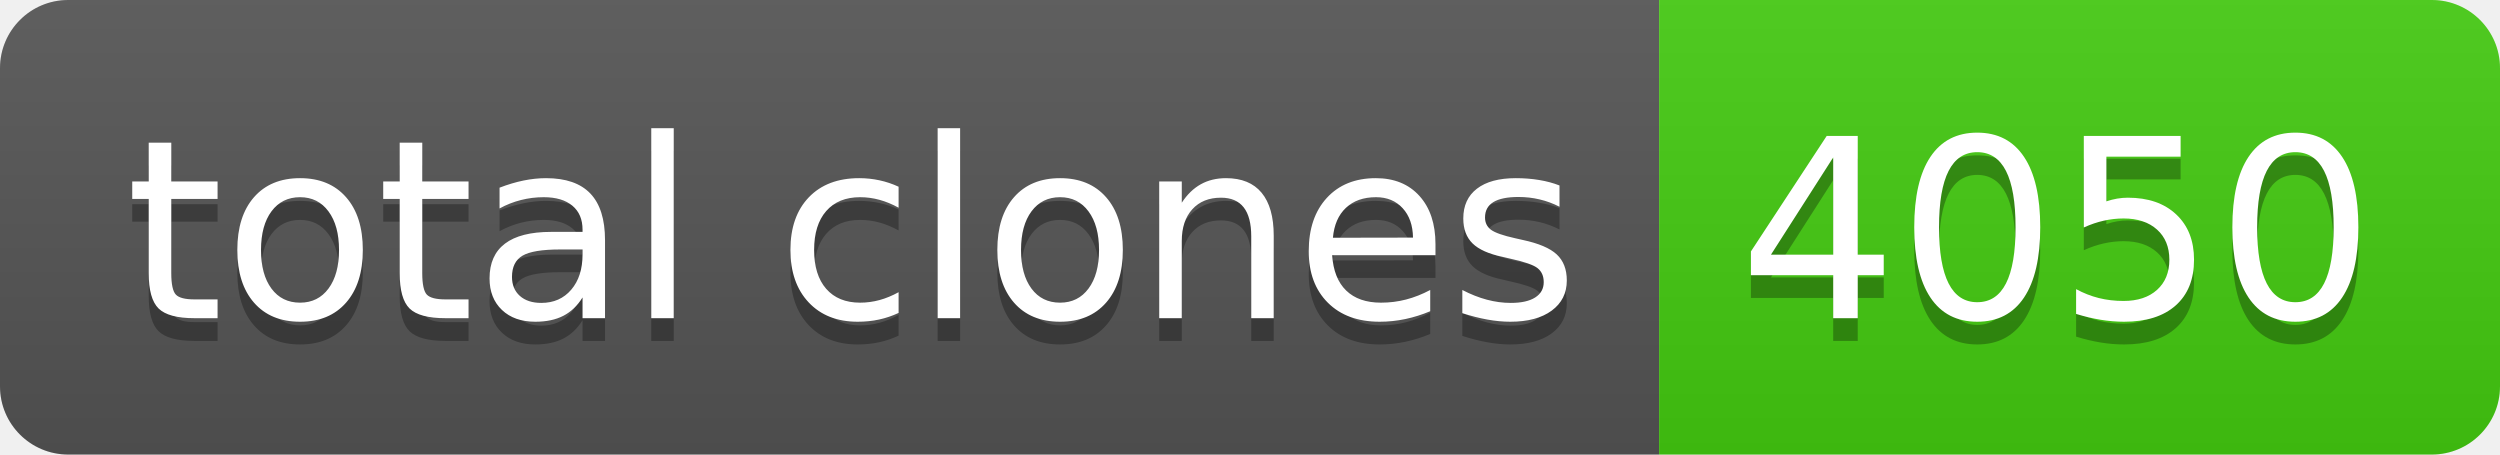
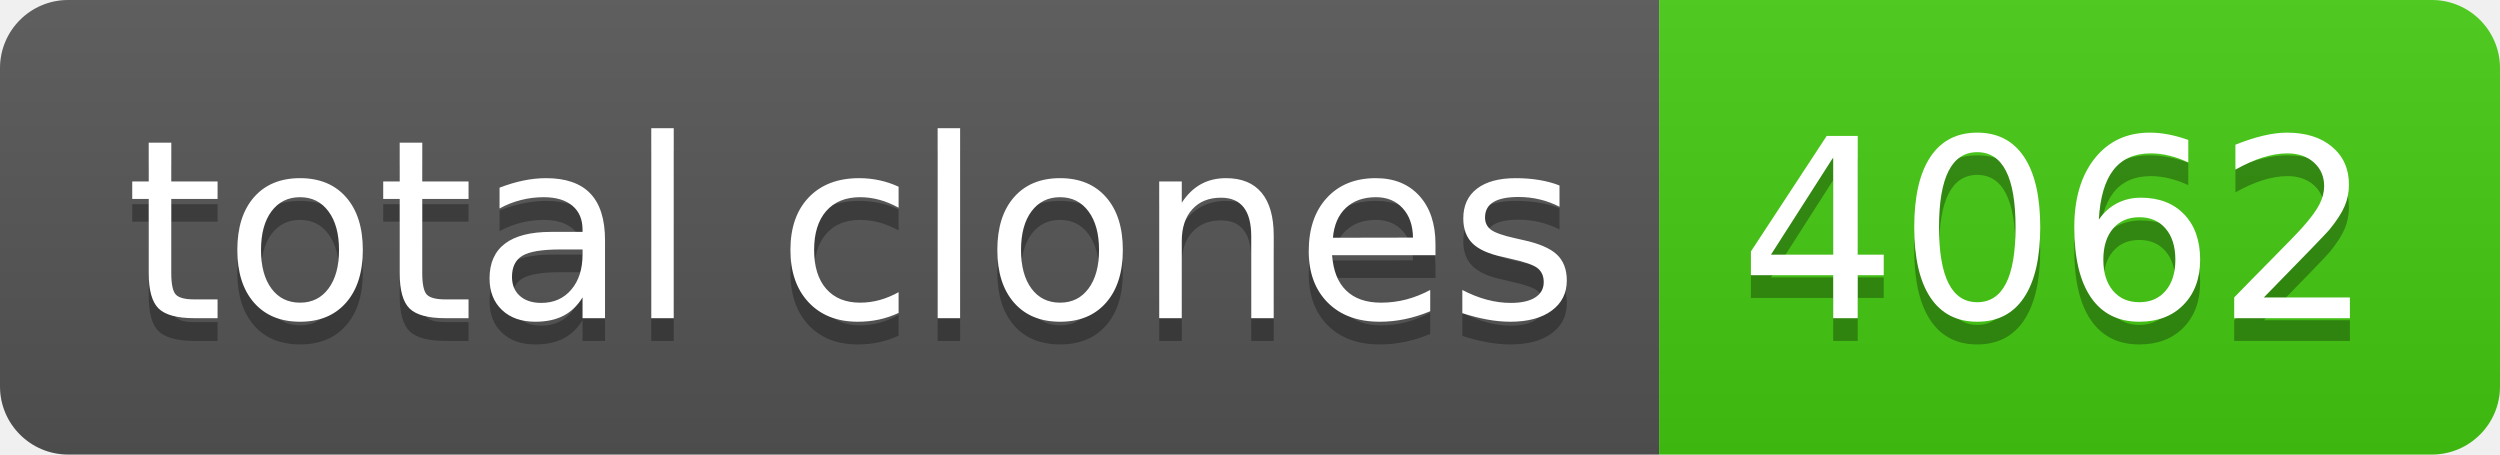
- <svg xmlns="http://www.w3.org/2000/svg" width="110" height="20" role="img" aria-label="total clones: 4050">
+ <svg xmlns="http://www.w3.org/2000/svg" width="110" height="20" role="img" aria-label="total clones: 4062">
  <linearGradient id="s" x2="0" y2="100%">
    <stop offset="0" stop-color="#bbb" stop-opacity=".1" />
    <stop offset="1" stop-opacity=".1" />
  </linearGradient>
  <clipPath id="r">
    <rect width="110" height="20" rx="3" fill="#fff" />
  </clipPath>
  <g clip-path="url(#r)">
    <rect width="73" height="20" fill="#555" />
    <rect x="73" width="37" height="20" fill="#4c1" />
    <rect width="110" height="20" fill="url(#s)" />
  </g>
  <g fill="#fff" text-anchor="middle" font-family="Verdana,Geneva,DejaVu Sans,sans-serif" text-rendering="geometricPrecision" font-size="110">
    <text aria-hidden="true" x="375" y="150" fill="#010101" fill-opacity=".3" transform="scale(.1)" textLength="630">total clones</text>
    <text x="375" y="140" transform="scale(.1)" fill="#fff" textLength="630">total clones</text>
-     <text aria-hidden="true" x="905" y="150" fill="#010101" fill-opacity=".3" transform="scale(.1)" textLength="270">4050</text>
-     <text x="905" y="140" transform="scale(.1)" fill="#fff" textLength="270">4050</text>
+     <text aria-hidden="true" x="905" y="150" fill="#010101" fill-opacity=".3" transform="scale(.1)" textLength="270">4062</text>
+     <text x="905" y="140" transform="scale(.1)" fill="#fff" textLength="270">4062</text>
  </g>
</svg>
